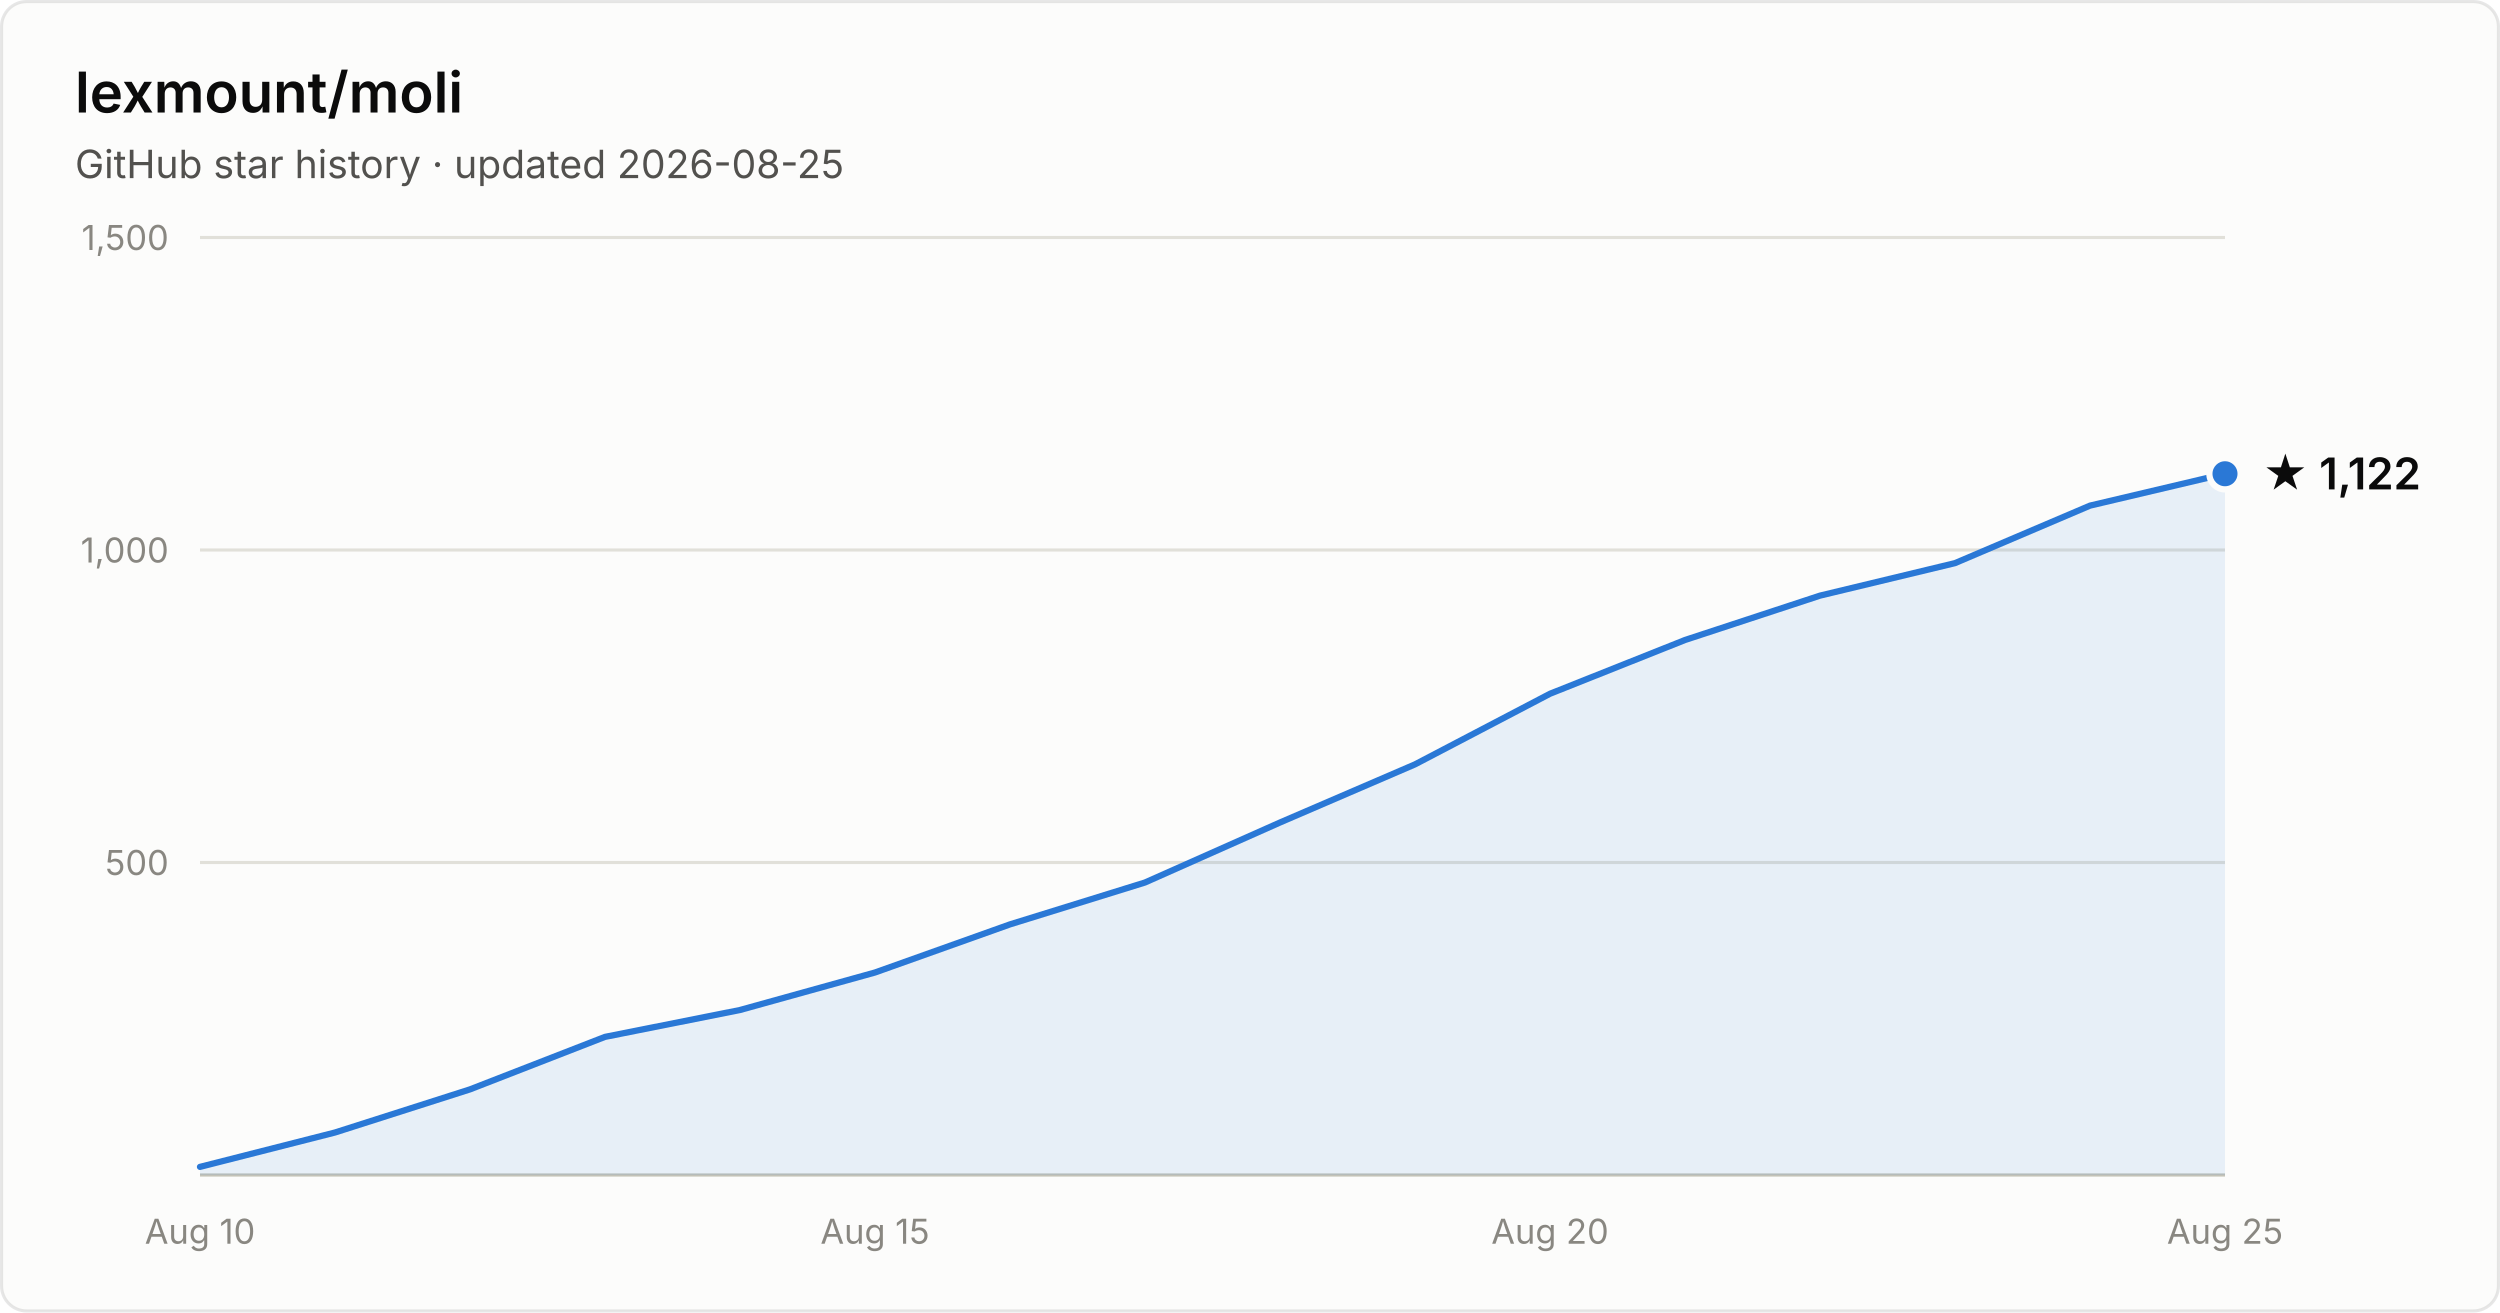
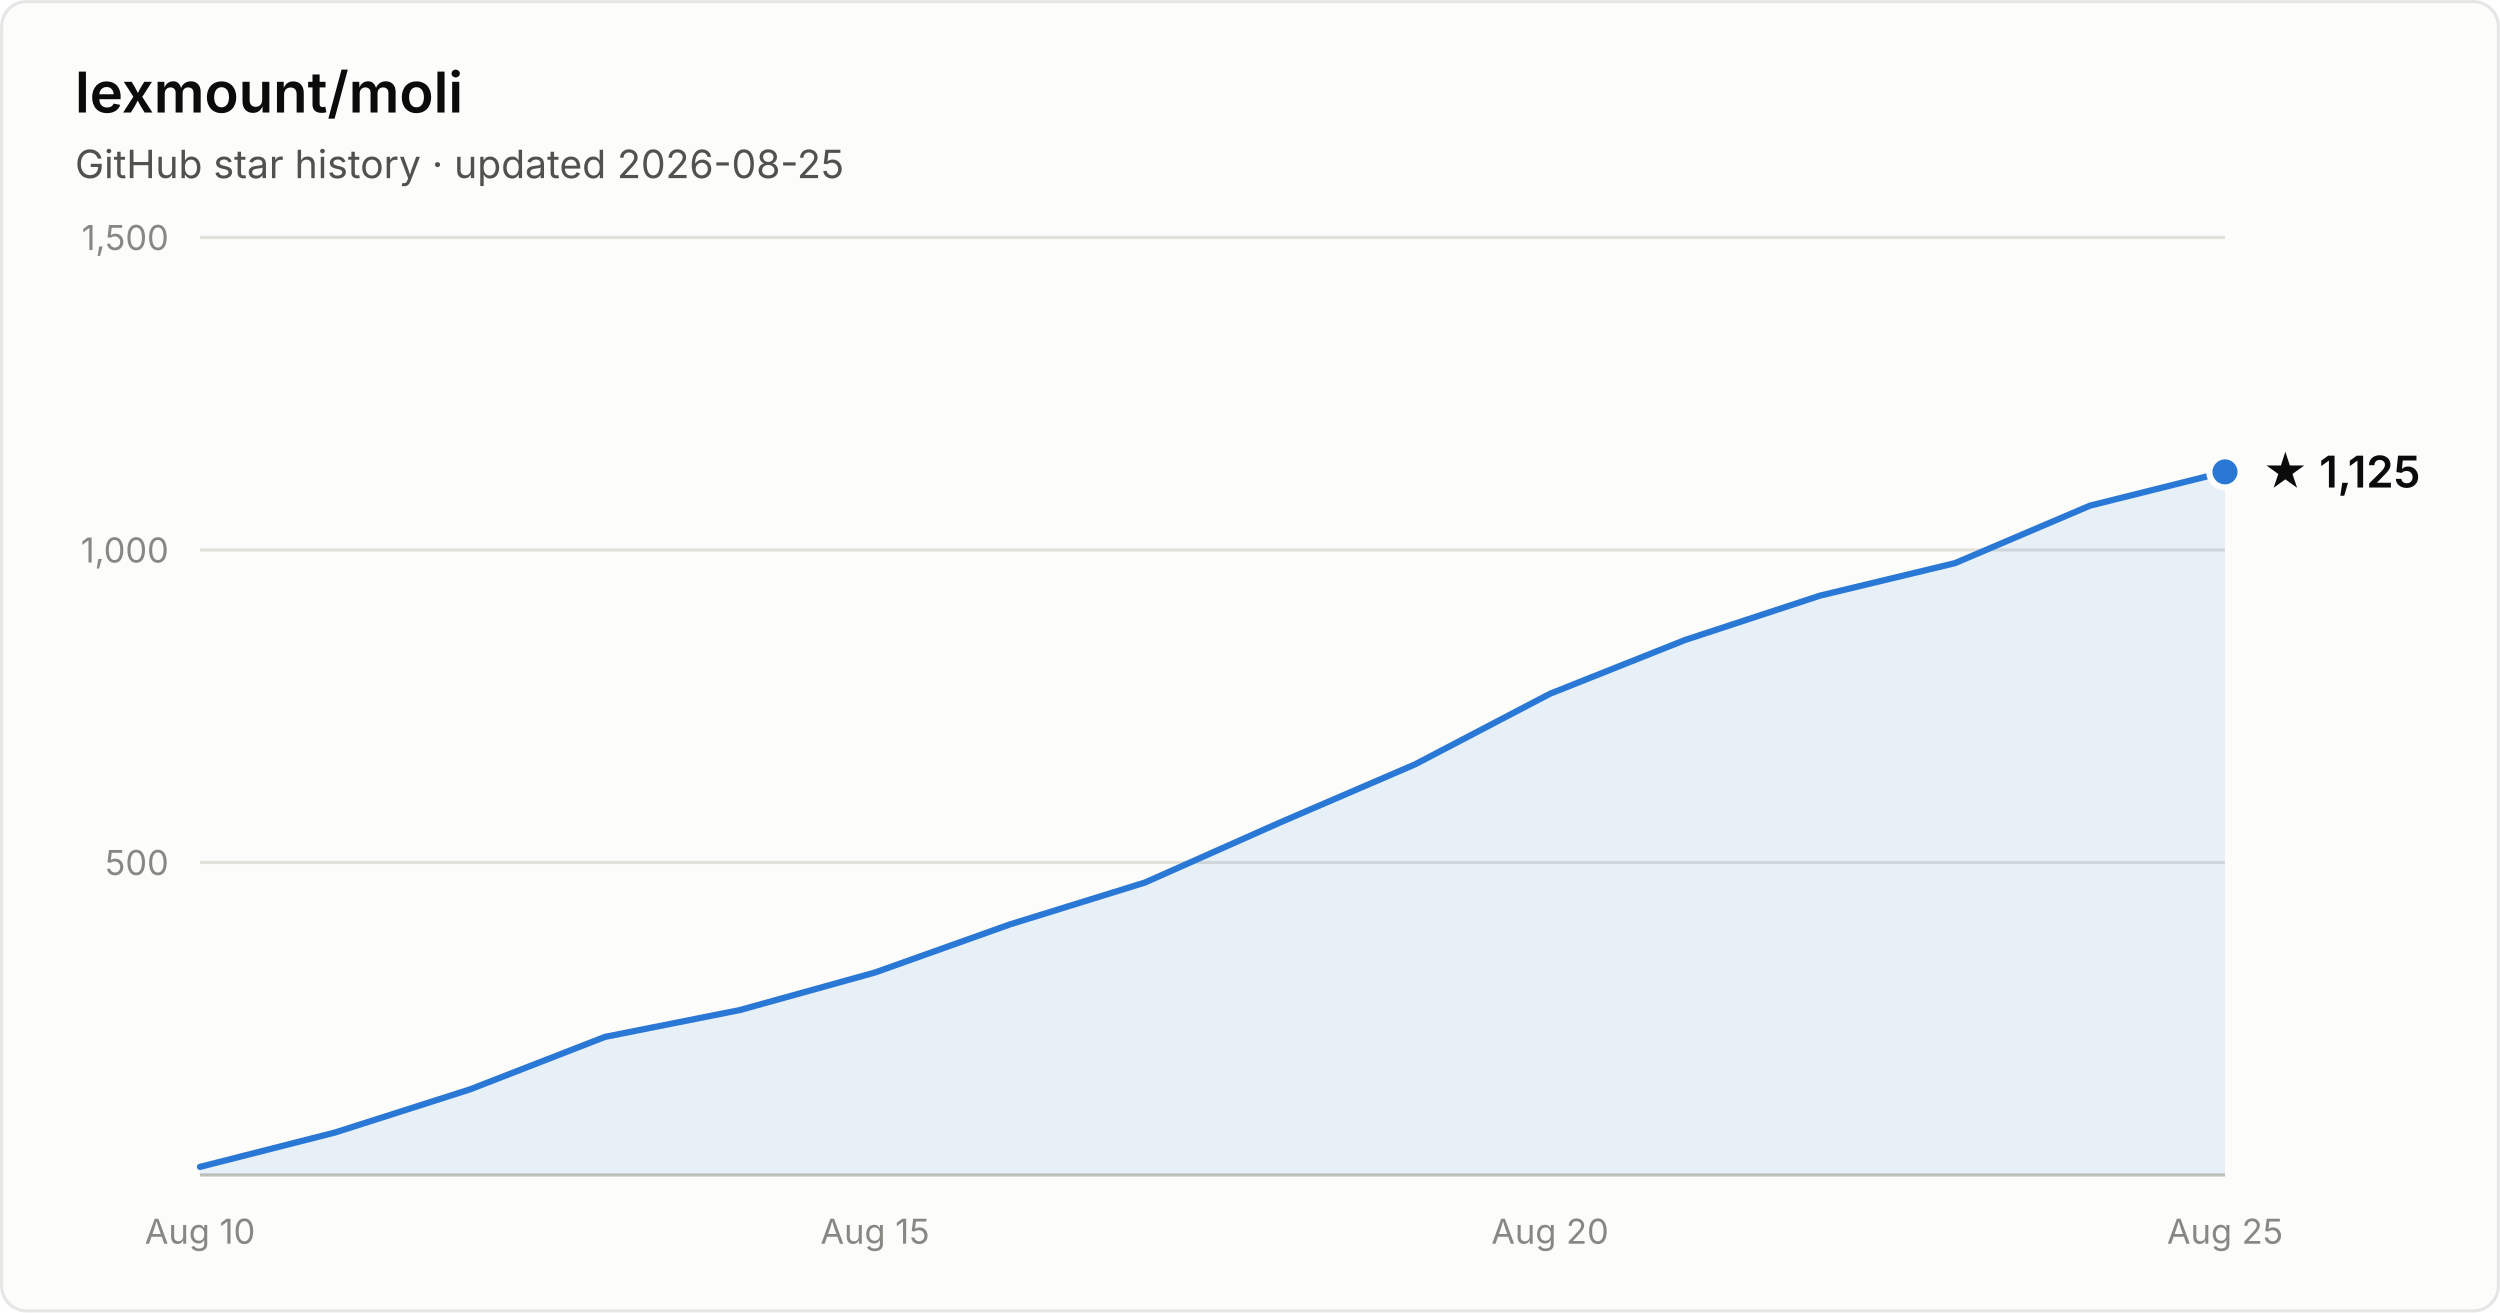
- <svg xmlns="http://www.w3.org/2000/svg" width="800" height="420" viewBox="0 0 800 420" font-family="system-ui, -apple-system, Segoe UI, sans-serif" role="img" aria-label="Star history of lexmount/moli: 1,122 stars as of 2026-08-25">
+ <svg xmlns="http://www.w3.org/2000/svg" width="800" height="420" viewBox="0 0 800 420" font-family="system-ui, -apple-system, Segoe UI, sans-serif" role="img" aria-label="Star history of lexmount/moli: 1,125 stars as of 2026-08-25">
  <rect x="0.5" y="0.5" width="799" height="419" rx="8" fill="#fcfcfb" stroke="rgba(11,11,11,0.10)" />
  <text x="24" y="36" fill="#0b0b0b" font-size="18" font-weight="600">lexmount/moli</text>
  <text x="24" y="57" fill="#52514e" font-size="12.5">GitHub star history · updated 2026-08-25</text>
  <line x1="64" y1="276.0" x2="712" y2="276.0" stroke="#e1e0d9" stroke-width="1" />
  <text x="54" y="280.0" text-anchor="end" fill="#898781" font-size="11" style="font-variant-numeric:tabular-nums">500</text>
  <line x1="64" y1="176.0" x2="712" y2="176.0" stroke="#e1e0d9" stroke-width="1" />
  <text x="54" y="180.0" text-anchor="end" fill="#898781" font-size="11" style="font-variant-numeric:tabular-nums">1,000</text>
  <line x1="64" y1="76.0" x2="712" y2="76.0" stroke="#e1e0d9" stroke-width="1" />
  <text x="54" y="80.0" text-anchor="end" fill="#898781" font-size="11" style="font-variant-numeric:tabular-nums">1,500</text>
  <line x1="64" y1="376" x2="712" y2="376" stroke="#c3c2b7" stroke-width="1" />
  <text x="64.0" y="398" text-anchor="middle" fill="#898781" font-size="11" style="font-variant-numeric:tabular-nums">Aug 10</text>
  <text x="280.0" y="398" text-anchor="middle" fill="#898781" font-size="11" style="font-variant-numeric:tabular-nums">Aug 15</text>
  <text x="496.0" y="398" text-anchor="middle" fill="#898781" font-size="11" style="font-variant-numeric:tabular-nums">Aug 20</text>
  <text x="712.0" y="398" text-anchor="middle" fill="#898781" font-size="11" style="font-variant-numeric:tabular-nums">Aug 25</text>
-   <path d="M64.0 373.4 L107.2 362.4 L150.4 348.6 L193.6 331.8 L236.8 323.2 L280.0 311.2 L323.2 295.8 L366.4 282.4 L409.6 263.2 L452.8 244.6 L496.0 222.0 L539.2 204.8 L582.4 190.6 L625.6 180.2 L668.8 161.8 L712.0 151.6 L712.0 376 L64.0 376 Z" fill="#2a78d6" fill-opacity="0.1" />
-   <path d="M64.0 373.4 L107.2 362.4 L150.4 348.6 L193.6 331.8 L236.8 323.2 L280.0 311.2 L323.2 295.8 L366.4 282.4 L409.6 263.2 L452.8 244.6 L496.0 222.0 L539.2 204.8 L582.4 190.6 L625.6 180.2 L668.8 161.8 L712.0 151.6" fill="none" stroke="#2a78d6" stroke-width="2" stroke-linejoin="round" stroke-linecap="round" />
-   <circle cx="712.0" cy="151.6" r="5" fill="#2a78d6" stroke="#fcfcfb" stroke-width="2" />
-   <text x="724.0" y="156.6" fill="#0b0b0b" font-size="14" font-weight="600">★ 1,122</text>
+   <path d="M64.0 373.4 L107.2 362.4 L150.4 348.6 L193.6 331.8 L236.8 323.2 L280.0 311.2 L323.2 295.8 L366.4 282.4 L409.6 263.2 L452.8 244.6 L496.0 222.0 L539.2 204.8 L582.4 190.6 L625.6 180.2 L668.8 161.8 L712.0 151.0 L712.0 376 L64.0 376 Z" fill="#2a78d6" fill-opacity="0.1" />
+   <path d="M64.0 373.4 L107.2 362.4 L150.4 348.6 L193.6 331.8 L236.8 323.2 L280.0 311.2 L323.2 295.8 L366.4 282.4 L409.6 263.2 L452.8 244.6 L496.0 222.0 L539.2 204.8 L582.4 190.6 L625.6 180.2 L668.8 161.8 L712.0 151.0" fill="none" stroke="#2a78d6" stroke-width="2" stroke-linejoin="round" stroke-linecap="round" />
+   <circle cx="712.0" cy="151.0" r="5" fill="#2a78d6" stroke="#fcfcfb" stroke-width="2" />
+   <text x="724.0" y="156.0" fill="#0b0b0b" font-size="14" font-weight="600">★ 1,125</text>
</svg>
